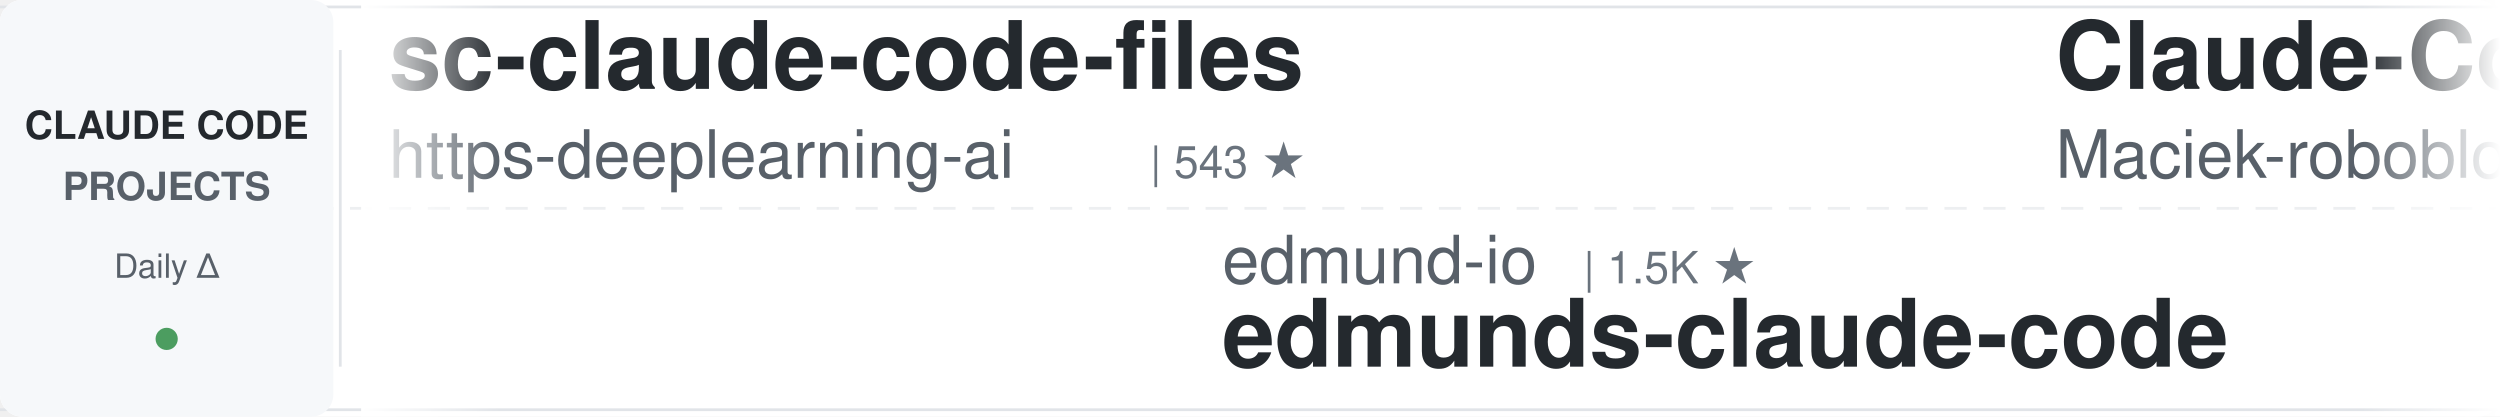
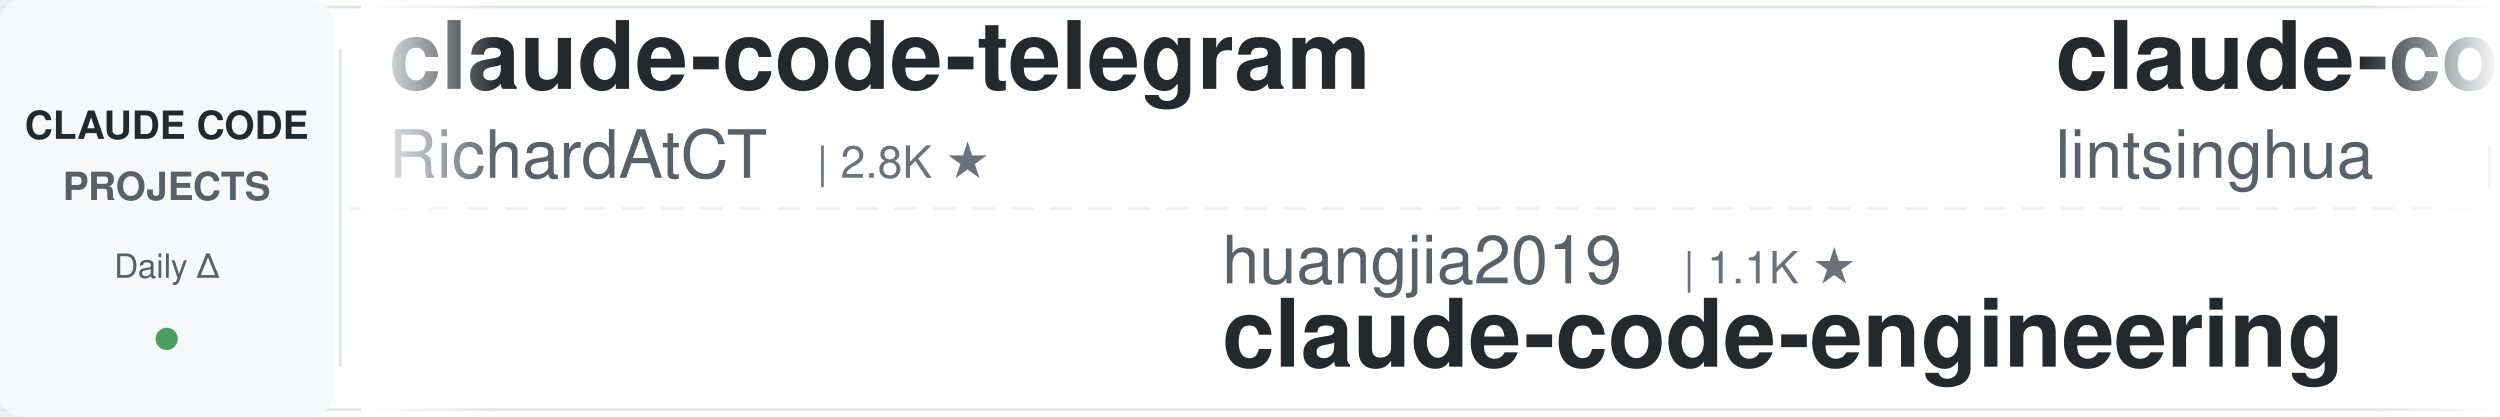
<svg xmlns="http://www.w3.org/2000/svg" width="900" height="150">
  <defs>
    <linearGradient id="awesomeLeftFade" x1="0%" y1="0%" x2="100%" y2="0%">
      <stop offset="0%" style="stop-color:#ffffff;stop-opacity:1" />
      <stop offset="100%" style="stop-color:#ffffff;stop-opacity:0" />
    </linearGradient>
    <linearGradient id="awesomeRightFade" x1="0%" y1="0%" x2="100%" y2="0%">
      <stop offset="0%" style="stop-color:#ffffff;stop-opacity:0" />
      <stop offset="100%" style="stop-color:#ffffff;stop-opacity:1" />
    </linearGradient>
  </defs>
  <rect width="900" height="150" fill="#ffffff" rx="8" />
  <rect x="0" y="2" width="900" height="1" fill="#e1e4e8" />
  <rect x="0" y="147" width="900" height="1" fill="#e1e4e8" />
  <line x1="0" y1="75" x2="900" y2="75" stroke="#e1e4e8" stroke-width="1" stroke-dasharray="8 6" opacity="0.6" />
  <rect x="0" y="0" width="120" height="150" fill="#f6f8fa" rx="8" />
  <text x="60" y="50" font-family="-apple-system, BlinkMacSystemFont, 'Segoe UI', Helvetica, Arial, sans-serif" font-size="14" font-weight="600" fill="#24292e" text-anchor="middle">CLAUDE CODE</text>
  <text x="60" y="72" font-family="-apple-system, BlinkMacSystemFont, 'Segoe UI', Helvetica, Arial, sans-serif" font-size="14" font-weight="600" fill="#586069" text-anchor="middle">PROJECTS</text>
  <text x="60" y="100" font-family="-apple-system, BlinkMacSystemFont, 'Segoe UI', Helvetica, Arial, sans-serif" font-size="12" font-weight="500" fill="#586069" text-anchor="middle">Daily Δ</text>
  <circle cx="60" cy="122" r="4" fill="#22863a" opacity="0.8" />
  <rect x="122" y="18" width="1" height="114" fill="#e1e4e8" />
  <clipPath id="awesomeTickerClip">
    <rect x="130" y="0" width="770" height="150" />
  </clipPath>
  <g clip-path="url(#awesomeTickerClip)">
    <g id="awesomeTickerItems">
      <animateTransform attributeName="transform" attributeType="XML" type="translate" from="0 0" to="-3000 0" dur="54s" repeatCount="indefinite" />
      <g transform="translate(0, 0)">
-         <text x="140" y="32" font-family="-apple-system, BlinkMacSystemFont, 'Segoe UI', Helvetica, Arial, sans-serif" font-size="34" font-weight="600" fill="#24292e">sc-claude-code-files</text>
-         <text x="140" y="64" font-family="-apple-system, BlinkMacSystemFont, 'Segoe UI', Helvetica, Arial, sans-serif" font-size="24" font-weight="400" fill="#586069">https-deeplearning-ai</text>
-         <text x="414" y="64" font-family="-apple-system, BlinkMacSystemFont, 'Segoe UI', Helvetica, Arial, sans-serif" font-size="16" font-weight="500" fill="#6a737d">| 543 ★</text>
+         <text x="140" y="32" font-family="-apple-system, BlinkMacSystemFont, 'Segoe UI', Helvetica, Arial, sans-serif" font-size="34" font-weight="600" fill="#24292e">claude-code-telegram</text>
+         <text x="140" y="64" font-family="-apple-system, BlinkMacSystemFont, 'Segoe UI', Helvetica, Arial, sans-serif" font-size="24" font-weight="400" fill="#586069">RichardAtCT</text>
+         <text x="294" y="64" font-family="-apple-system, BlinkMacSystemFont, 'Segoe UI', Helvetica, Arial, sans-serif" font-size="16" font-weight="500" fill="#6a737d">| 2.8K ★</text>
      </g>
      <g transform="translate(300, 0)">
-         <text x="140" y="102" font-family="-apple-system, BlinkMacSystemFont, 'Segoe UI', Helvetica, Arial, sans-serif" font-size="24" font-weight="400" fill="#586069">edmund-io</text>
-         <text x="270" y="102" font-family="-apple-system, BlinkMacSystemFont, 'Segoe UI', Helvetica, Arial, sans-serif" font-size="16" font-weight="500" fill="#6a737d">| 1.5K ★</text>
-         <text x="140" y="132" font-family="-apple-system, BlinkMacSystemFont, 'Segoe UI', Helvetica, Arial, sans-serif" font-size="34" font-weight="600" fill="#24292e">edmunds-claude-code</text>
+         <text x="140" y="102" font-family="-apple-system, BlinkMacSystemFont, 'Segoe UI', Helvetica, Arial, sans-serif" font-size="24" font-weight="400" fill="#586069">huangjia2019</text>
+         <text x="306" y="102" font-family="-apple-system, BlinkMacSystemFont, 'Segoe UI', Helvetica, Arial, sans-serif" font-size="16" font-weight="500" fill="#6a737d">| 1.1K ★</text>
+         <text x="140" y="132" font-family="-apple-system, BlinkMacSystemFont, 'Segoe UI', Helvetica, Arial, sans-serif" font-size="34" font-weight="600" fill="#24292e">claude-code-engineering</text>
      </g>
      <g transform="translate(600, 0)">
-         <text x="140" y="32" font-family="-apple-system, BlinkMacSystemFont, 'Segoe UI', Helvetica, Arial, sans-serif" font-size="34" font-weight="600" fill="#24292e">Claude-Code-Usage-Monito...</text>
-         <text x="140" y="64" font-family="-apple-system, BlinkMacSystemFont, 'Segoe UI', Helvetica, Arial, sans-serif" font-size="24" font-weight="400" fill="#586069">Maciek-roboblog</text>
-         <text x="342" y="64" font-family="-apple-system, BlinkMacSystemFont, 'Segoe UI', Helvetica, Arial, sans-serif" font-size="16" font-weight="500" fill="#6a737d">| 8.6K ★</text>
+         <text x="140" y="32" font-family="-apple-system, BlinkMacSystemFont, 'Segoe UI', Helvetica, Arial, sans-serif" font-size="34" font-weight="600" fill="#24292e">claude-code-book</text>
+         <text x="140" y="64" font-family="-apple-system, BlinkMacSystemFont, 'Segoe UI', Helvetica, Arial, sans-serif" font-size="24" font-weight="400" fill="#586069">lintsinghua</text>
+         <text x="294" y="64" font-family="-apple-system, BlinkMacSystemFont, 'Segoe UI', Helvetica, Arial, sans-serif" font-size="16" font-weight="500" fill="#6a737d">| 4.1K ★</text>
+         <text x="371" y="64" font-family="-apple-system, BlinkMacSystemFont, 'Segoe UI', Helvetica, Arial, sans-serif" font-size="16" font-weight="500" fill="#cb2431"> -2</text>
      </g>
      <g transform="translate(900, 0)">
-         <text x="140" y="102" font-family="-apple-system, BlinkMacSystemFont, 'Segoe UI', Helvetica, Arial, sans-serif" font-size="24" font-weight="400" fill="#586069">andrew-kramer-inno</text>
-         <text x="378" y="102" font-family="-apple-system, BlinkMacSystemFont, 'Segoe UI', Helvetica, Arial, sans-serif" font-size="16" font-weight="500" fill="#6a737d">| 594 ★</text>
-         <text x="140" y="132" font-family="-apple-system, BlinkMacSystemFont, 'Segoe UI', Helvetica, Arial, sans-serif" font-size="34" font-weight="600" fill="#24292e">claude-code-source-build</text>
+         <text x="140" y="102" font-family="-apple-system, BlinkMacSystemFont, 'Segoe UI', Helvetica, Arial, sans-serif" font-size="24" font-weight="400" fill="#586069">KPR111</text>
+         <text x="234" y="102" font-family="-apple-system, BlinkMacSystemFont, 'Segoe UI', Helvetica, Arial, sans-serif" font-size="16" font-weight="500" fill="#6a737d">| 18 ★</text>
+         <text x="140" y="132" font-family="-apple-system, BlinkMacSystemFont, 'Segoe UI', Helvetica, Arial, sans-serif" font-size="34" font-weight="600" fill="#24292e">Claude-Code</text>
      </g>
      <g transform="translate(1200, 0)">
-         <text x="140" y="32" font-family="-apple-system, BlinkMacSystemFont, 'Segoe UI', Helvetica, Arial, sans-serif" font-size="34" font-weight="600" fill="#24292e">claude-code-guide</text>
-         <text x="140" y="64" font-family="-apple-system, BlinkMacSystemFont, 'Segoe UI', Helvetica, Arial, sans-serif" font-size="24" font-weight="400" fill="#586069">Cranot</text>
-         <text x="234" y="64" font-family="-apple-system, BlinkMacSystemFont, 'Segoe UI', Helvetica, Arial, sans-serif" font-size="16" font-weight="500" fill="#6a737d">| 2.9K ★</text>
-         <text x="311" y="64" font-family="-apple-system, BlinkMacSystemFont, 'Segoe UI', Helvetica, Arial, sans-serif" font-size="16" font-weight="500" fill="#cb2431"> -1</text>
+         <text x="140" y="32" font-family="-apple-system, BlinkMacSystemFont, 'Segoe UI', Helvetica, Arial, sans-serif" font-size="34" font-weight="600" fill="#24292e">Claude-Code-Source-Study</text>
+         <text x="140" y="64" font-family="-apple-system, BlinkMacSystemFont, 'Segoe UI', Helvetica, Arial, sans-serif" font-size="24" font-weight="400" fill="#586069">luyao618</text>
+         <text x="258" y="64" font-family="-apple-system, BlinkMacSystemFont, 'Segoe UI', Helvetica, Arial, sans-serif" font-size="16" font-weight="500" fill="#6a737d">| 1.7K ★</text>
      </g>
      <g transform="translate(1500, 0)">
-         <text x="140" y="102" font-family="-apple-system, BlinkMacSystemFont, 'Segoe UI', Helvetica, Arial, sans-serif" font-size="24" font-weight="400" fill="#586069">jeremylongshore</text>
-         <text x="342" y="102" font-family="-apple-system, BlinkMacSystemFont, 'Segoe UI', Helvetica, Arial, sans-serif" font-size="16" font-weight="500" fill="#6a737d">| 2.7K ★</text>
-         <text x="140" y="132" font-family="-apple-system, BlinkMacSystemFont, 'Segoe UI', Helvetica, Arial, sans-serif" font-size="34" font-weight="600" fill="#24292e">claude-code-plugins-plus...</text>
+         <text x="140" y="102" font-family="-apple-system, BlinkMacSystemFont, 'Segoe UI', Helvetica, Arial, sans-serif" font-size="24" font-weight="400" fill="#586069">disler</text>
+         <text x="234" y="102" font-family="-apple-system, BlinkMacSystemFont, 'Segoe UI', Helvetica, Arial, sans-serif" font-size="16" font-weight="500" fill="#6a737d">| 3.9K ★</text>
+         <text x="311" y="102" font-family="-apple-system, BlinkMacSystemFont, 'Segoe UI', Helvetica, Arial, sans-serif" font-size="16" font-weight="500" fill="#22863a"> +1</text>
+         <text x="140" y="132" font-family="-apple-system, BlinkMacSystemFont, 'Segoe UI', Helvetica, Arial, sans-serif" font-size="34" font-weight="600" fill="#24292e">claude-code-hooks-master...</text>
      </g>
      <g transform="translate(1800, 0)">
-         <text x="140" y="32" font-family="-apple-system, BlinkMacSystemFont, 'Segoe UI', Helvetica, Arial, sans-serif" font-size="34" font-weight="600" fill="#24292e">claude-code-workflows</text>
-         <text x="140" y="64" font-family="-apple-system, BlinkMacSystemFont, 'Segoe UI', Helvetica, Arial, sans-serif" font-size="24" font-weight="400" fill="#586069">OneRedOak</text>
-         <text x="270" y="64" font-family="-apple-system, BlinkMacSystemFont, 'Segoe UI', Helvetica, Arial, sans-serif" font-size="16" font-weight="500" fill="#6a737d">| 3.9K ★</text>
+         <text x="140" y="32" font-family="-apple-system, BlinkMacSystemFont, 'Segoe UI', Helvetica, Arial, sans-serif" font-size="34" font-weight="600" fill="#24292e">claude-code-action</text>
+         <text x="140" y="64" font-family="-apple-system, BlinkMacSystemFont, 'Segoe UI', Helvetica, Arial, sans-serif" font-size="24" font-weight="400" fill="#586069">anthropics</text>
+         <text x="282" y="64" font-family="-apple-system, BlinkMacSystemFont, 'Segoe UI', Helvetica, Arial, sans-serif" font-size="16" font-weight="500" fill="#6a737d">| 8.7K ★</text>
+         <text x="359" y="64" font-family="-apple-system, BlinkMacSystemFont, 'Segoe UI', Helvetica, Arial, sans-serif" font-size="16" font-weight="500" fill="#22863a"> +1</text>
      </g>
      <g transform="translate(2100, 0)">
-         <text x="140" y="102" font-family="-apple-system, BlinkMacSystemFont, 'Segoe UI', Helvetica, Arial, sans-serif" font-size="24" font-weight="400" fill="#586069">chauncygu</text>
-         <text x="270" y="102" font-family="-apple-system, BlinkMacSystemFont, 'Segoe UI', Helvetica, Arial, sans-serif" font-size="16" font-weight="500" fill="#6a737d">| 2.8K ★</text>
-         <text x="140" y="132" font-family="-apple-system, BlinkMacSystemFont, 'Segoe UI', Helvetica, Arial, sans-serif" font-size="34" font-weight="600" fill="#24292e">collection-claude-code-s...</text>
+         <text x="140" y="102" font-family="-apple-system, BlinkMacSystemFont, 'Segoe UI', Helvetica, Arial, sans-serif" font-size="24" font-weight="400" fill="#586069">diet103</text>
+         <text x="246" y="102" font-family="-apple-system, BlinkMacSystemFont, 'Segoe UI', Helvetica, Arial, sans-serif" font-size="16" font-weight="500" fill="#6a737d">| 10.0K ★</text>
+         <text x="332" y="102" font-family="-apple-system, BlinkMacSystemFont, 'Segoe UI', Helvetica, Arial, sans-serif" font-size="16" font-weight="500" fill="#cb2431"> -1</text>
+         <text x="140" y="132" font-family="-apple-system, BlinkMacSystemFont, 'Segoe UI', Helvetica, Arial, sans-serif" font-size="34" font-weight="600" fill="#24292e">claude-code-infrastructu...</text>
      </g>
      <g transform="translate(2400, 0)">
-         <text x="140" y="32" font-family="-apple-system, BlinkMacSystemFont, 'Segoe UI', Helvetica, Arial, sans-serif" font-size="34" font-weight="600" fill="#24292e">claude-code-ultimate-gui...</text>
-         <text x="140" y="64" font-family="-apple-system, BlinkMacSystemFont, 'Segoe UI', Helvetica, Arial, sans-serif" font-size="24" font-weight="400" fill="#586069">FlorianBruniaux</text>
-         <text x="342" y="64" font-family="-apple-system, BlinkMacSystemFont, 'Segoe UI', Helvetica, Arial, sans-serif" font-size="16" font-weight="500" fill="#6a737d">| 5.8K ★</text>
+         <text x="140" y="32" font-family="-apple-system, BlinkMacSystemFont, 'Segoe UI', Helvetica, Arial, sans-serif" font-size="34" font-weight="600" fill="#24292e">claude-code-proxy</text>
+         <text x="140" y="64" font-family="-apple-system, BlinkMacSystemFont, 'Segoe UI', Helvetica, Arial, sans-serif" font-size="24" font-weight="400" fill="#586069">1rgs</text>
+         <text x="210" y="64" font-family="-apple-system, BlinkMacSystemFont, 'Segoe UI', Helvetica, Arial, sans-serif" font-size="16" font-weight="500" fill="#6a737d">| 3.7K ★</text>
      </g>
      <g transform="translate(2700, 0)">
-         <text x="140" y="102" font-family="-apple-system, BlinkMacSystemFont, 'Segoe UI', Helvetica, Arial, sans-serif" font-size="24" font-weight="400" fill="#586069">Pimzino</text>
-         <text x="246" y="102" font-family="-apple-system, BlinkMacSystemFont, 'Segoe UI', Helvetica, Arial, sans-serif" font-size="16" font-weight="500" fill="#6a737d">| 3.8K ★</text>
-         <text x="140" y="132" font-family="-apple-system, BlinkMacSystemFont, 'Segoe UI', Helvetica, Arial, sans-serif" font-size="34" font-weight="600" fill="#24292e">claude-code-spec-workflo...</text>
+         <text x="140" y="102" font-family="-apple-system, BlinkMacSystemFont, 'Segoe UI', Helvetica, Arial, sans-serif" font-size="24" font-weight="400" fill="#586069">Cranot</text>
+         <text x="234" y="102" font-family="-apple-system, BlinkMacSystemFont, 'Segoe UI', Helvetica, Arial, sans-serif" font-size="16" font-weight="500" fill="#6a737d">| 2.9K ★</text>
+         <text x="140" y="132" font-family="-apple-system, BlinkMacSystemFont, 'Segoe UI', Helvetica, Arial, sans-serif" font-size="34" font-weight="600" fill="#24292e">claude-code-guide</text>
      </g>
      <g transform="translate(3000, 0)">
-         <text x="140" y="32" font-family="-apple-system, BlinkMacSystemFont, 'Segoe UI', Helvetica, Arial, sans-serif" font-size="34" font-weight="600" fill="#24292e">sc-claude-code-files</text>
-         <text x="140" y="64" font-family="-apple-system, BlinkMacSystemFont, 'Segoe UI', Helvetica, Arial, sans-serif" font-size="24" font-weight="400" fill="#586069">https-deeplearning-ai</text>
-         <text x="414" y="64" font-family="-apple-system, BlinkMacSystemFont, 'Segoe UI', Helvetica, Arial, sans-serif" font-size="16" font-weight="500" fill="#6a737d">| 543 ★</text>
+         <text x="140" y="32" font-family="-apple-system, BlinkMacSystemFont, 'Segoe UI', Helvetica, Arial, sans-serif" font-size="34" font-weight="600" fill="#24292e">claude-code-telegram</text>
+         <text x="140" y="64" font-family="-apple-system, BlinkMacSystemFont, 'Segoe UI', Helvetica, Arial, sans-serif" font-size="24" font-weight="400" fill="#586069">RichardAtCT</text>
+         <text x="294" y="64" font-family="-apple-system, BlinkMacSystemFont, 'Segoe UI', Helvetica, Arial, sans-serif" font-size="16" font-weight="500" fill="#6a737d">| 2.8K ★</text>
      </g>
      <g transform="translate(3300, 0)">
-         <text x="140" y="102" font-family="-apple-system, BlinkMacSystemFont, 'Segoe UI', Helvetica, Arial, sans-serif" font-size="24" font-weight="400" fill="#586069">edmund-io</text>
-         <text x="270" y="102" font-family="-apple-system, BlinkMacSystemFont, 'Segoe UI', Helvetica, Arial, sans-serif" font-size="16" font-weight="500" fill="#6a737d">| 1.5K ★</text>
-         <text x="140" y="132" font-family="-apple-system, BlinkMacSystemFont, 'Segoe UI', Helvetica, Arial, sans-serif" font-size="34" font-weight="600" fill="#24292e">edmunds-claude-code</text>
+         <text x="140" y="102" font-family="-apple-system, BlinkMacSystemFont, 'Segoe UI', Helvetica, Arial, sans-serif" font-size="24" font-weight="400" fill="#586069">huangjia2019</text>
+         <text x="306" y="102" font-family="-apple-system, BlinkMacSystemFont, 'Segoe UI', Helvetica, Arial, sans-serif" font-size="16" font-weight="500" fill="#6a737d">| 1.1K ★</text>
+         <text x="140" y="132" font-family="-apple-system, BlinkMacSystemFont, 'Segoe UI', Helvetica, Arial, sans-serif" font-size="34" font-weight="600" fill="#24292e">claude-code-engineering</text>
      </g>
      <g transform="translate(3600, 0)">
-         <text x="140" y="32" font-family="-apple-system, BlinkMacSystemFont, 'Segoe UI', Helvetica, Arial, sans-serif" font-size="34" font-weight="600" fill="#24292e">Claude-Code-Usage-Monito...</text>
-         <text x="140" y="64" font-family="-apple-system, BlinkMacSystemFont, 'Segoe UI', Helvetica, Arial, sans-serif" font-size="24" font-weight="400" fill="#586069">Maciek-roboblog</text>
-         <text x="342" y="64" font-family="-apple-system, BlinkMacSystemFont, 'Segoe UI', Helvetica, Arial, sans-serif" font-size="16" font-weight="500" fill="#6a737d">| 8.6K ★</text>
+         <text x="140" y="32" font-family="-apple-system, BlinkMacSystemFont, 'Segoe UI', Helvetica, Arial, sans-serif" font-size="34" font-weight="600" fill="#24292e">claude-code-book</text>
+         <text x="140" y="64" font-family="-apple-system, BlinkMacSystemFont, 'Segoe UI', Helvetica, Arial, sans-serif" font-size="24" font-weight="400" fill="#586069">lintsinghua</text>
+         <text x="294" y="64" font-family="-apple-system, BlinkMacSystemFont, 'Segoe UI', Helvetica, Arial, sans-serif" font-size="16" font-weight="500" fill="#6a737d">| 4.1K ★</text>
+         <text x="371" y="64" font-family="-apple-system, BlinkMacSystemFont, 'Segoe UI', Helvetica, Arial, sans-serif" font-size="16" font-weight="500" fill="#cb2431"> -2</text>
      </g>
      <g transform="translate(3900, 0)">
-         <text x="140" y="102" font-family="-apple-system, BlinkMacSystemFont, 'Segoe UI', Helvetica, Arial, sans-serif" font-size="24" font-weight="400" fill="#586069">andrew-kramer-inno</text>
-         <text x="378" y="102" font-family="-apple-system, BlinkMacSystemFont, 'Segoe UI', Helvetica, Arial, sans-serif" font-size="16" font-weight="500" fill="#6a737d">| 594 ★</text>
-         <text x="140" y="132" font-family="-apple-system, BlinkMacSystemFont, 'Segoe UI', Helvetica, Arial, sans-serif" font-size="34" font-weight="600" fill="#24292e">claude-code-source-build</text>
+         <text x="140" y="102" font-family="-apple-system, BlinkMacSystemFont, 'Segoe UI', Helvetica, Arial, sans-serif" font-size="24" font-weight="400" fill="#586069">KPR111</text>
+         <text x="234" y="102" font-family="-apple-system, BlinkMacSystemFont, 'Segoe UI', Helvetica, Arial, sans-serif" font-size="16" font-weight="500" fill="#6a737d">| 18 ★</text>
+         <text x="140" y="132" font-family="-apple-system, BlinkMacSystemFont, 'Segoe UI', Helvetica, Arial, sans-serif" font-size="34" font-weight="600" fill="#24292e">Claude-Code</text>
      </g>
    </g>
  </g>
  <rect x="130" y="0" width="50" height="150" fill="url(#awesomeLeftFade)" />
  <rect x="850" y="0" width="50" height="150" fill="url(#awesomeRightFade)" />
</svg>
